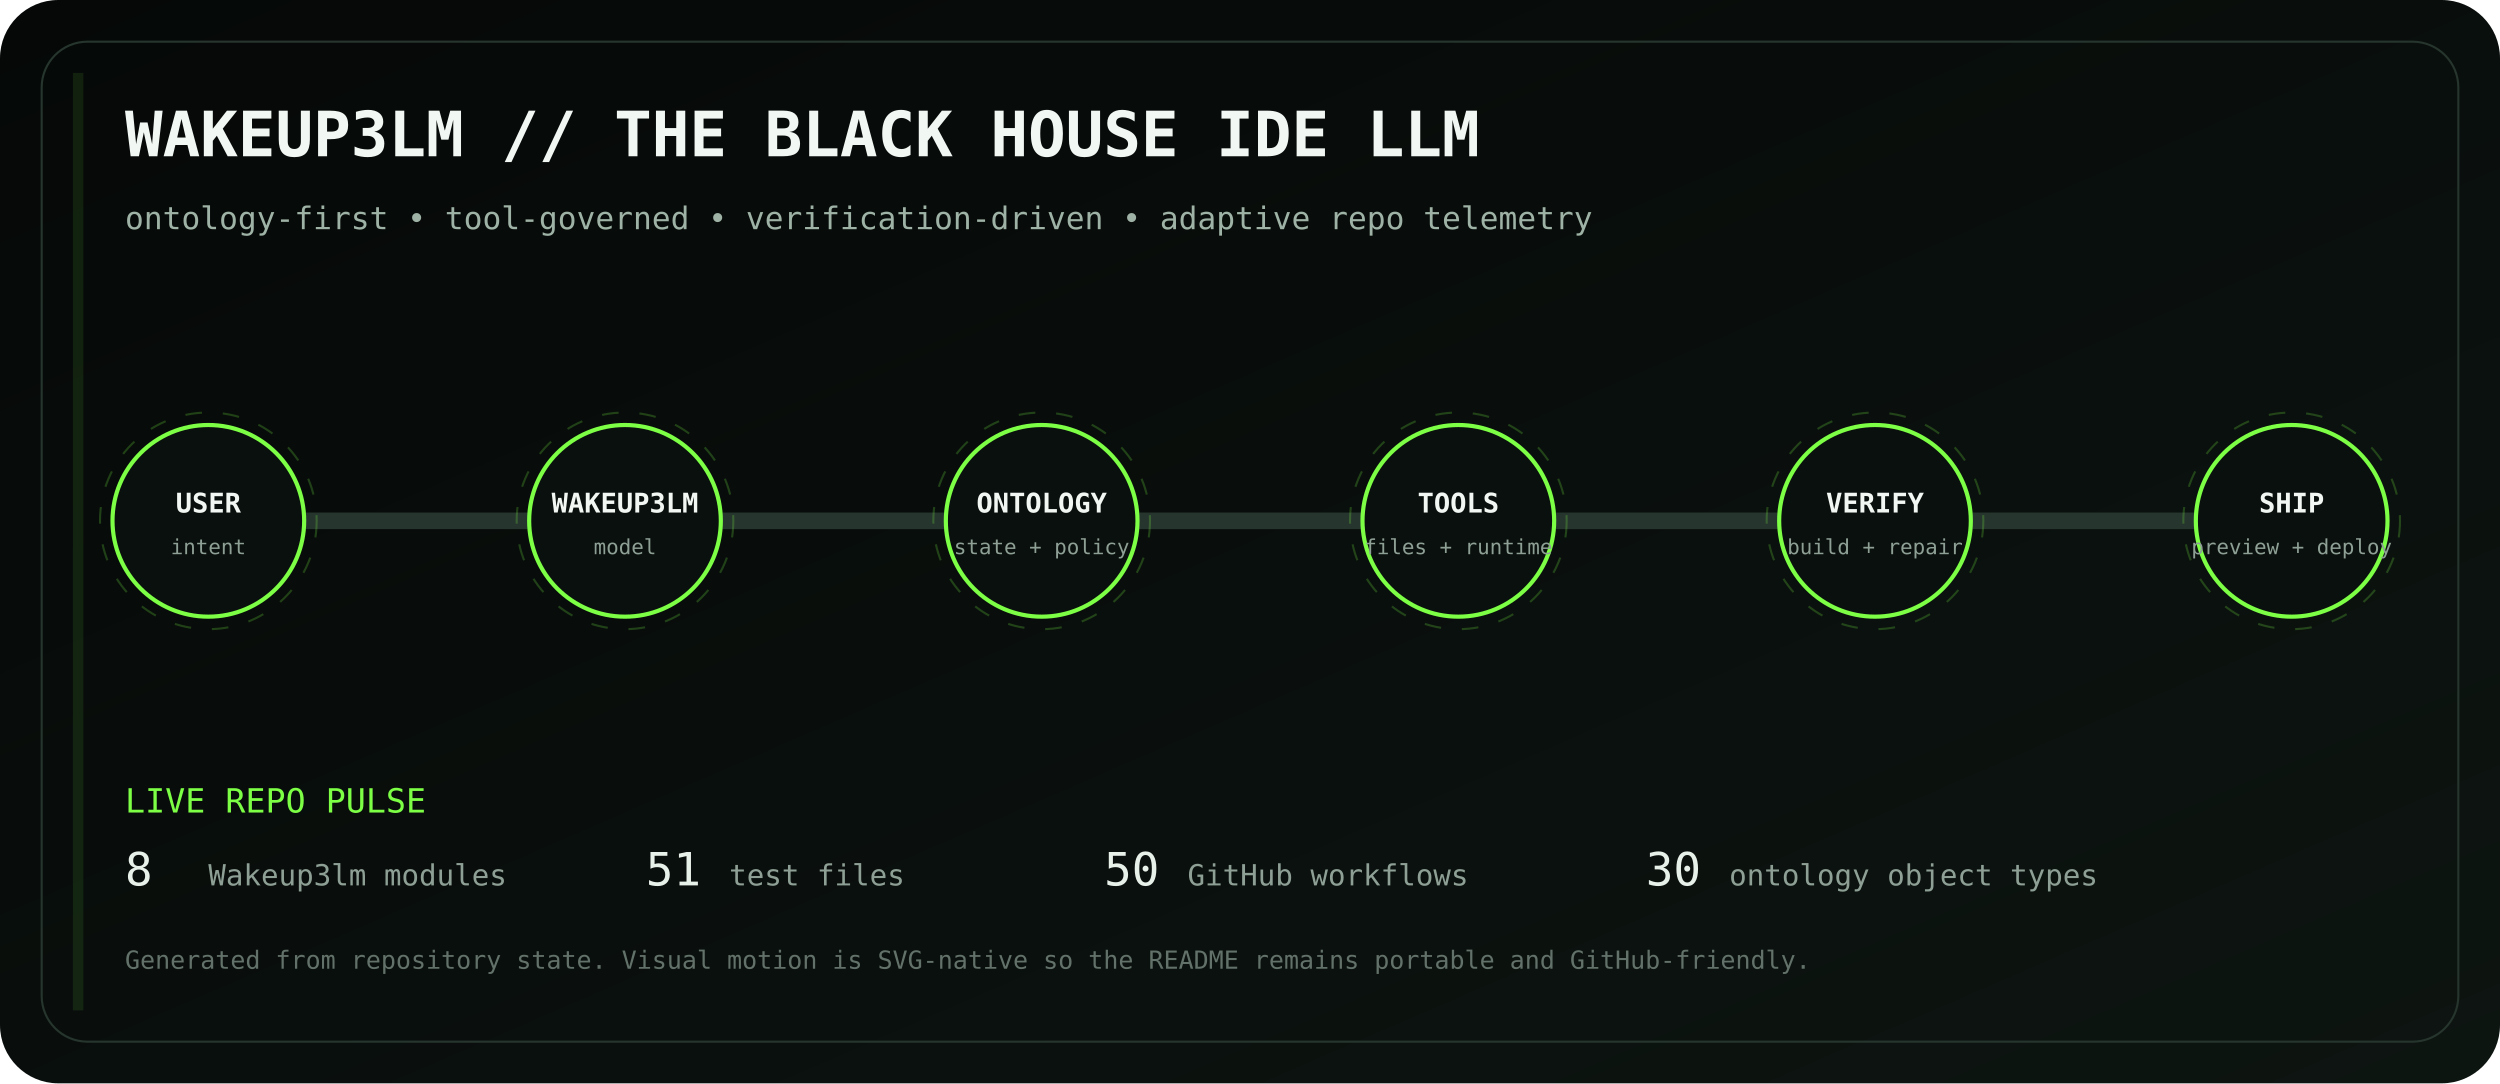
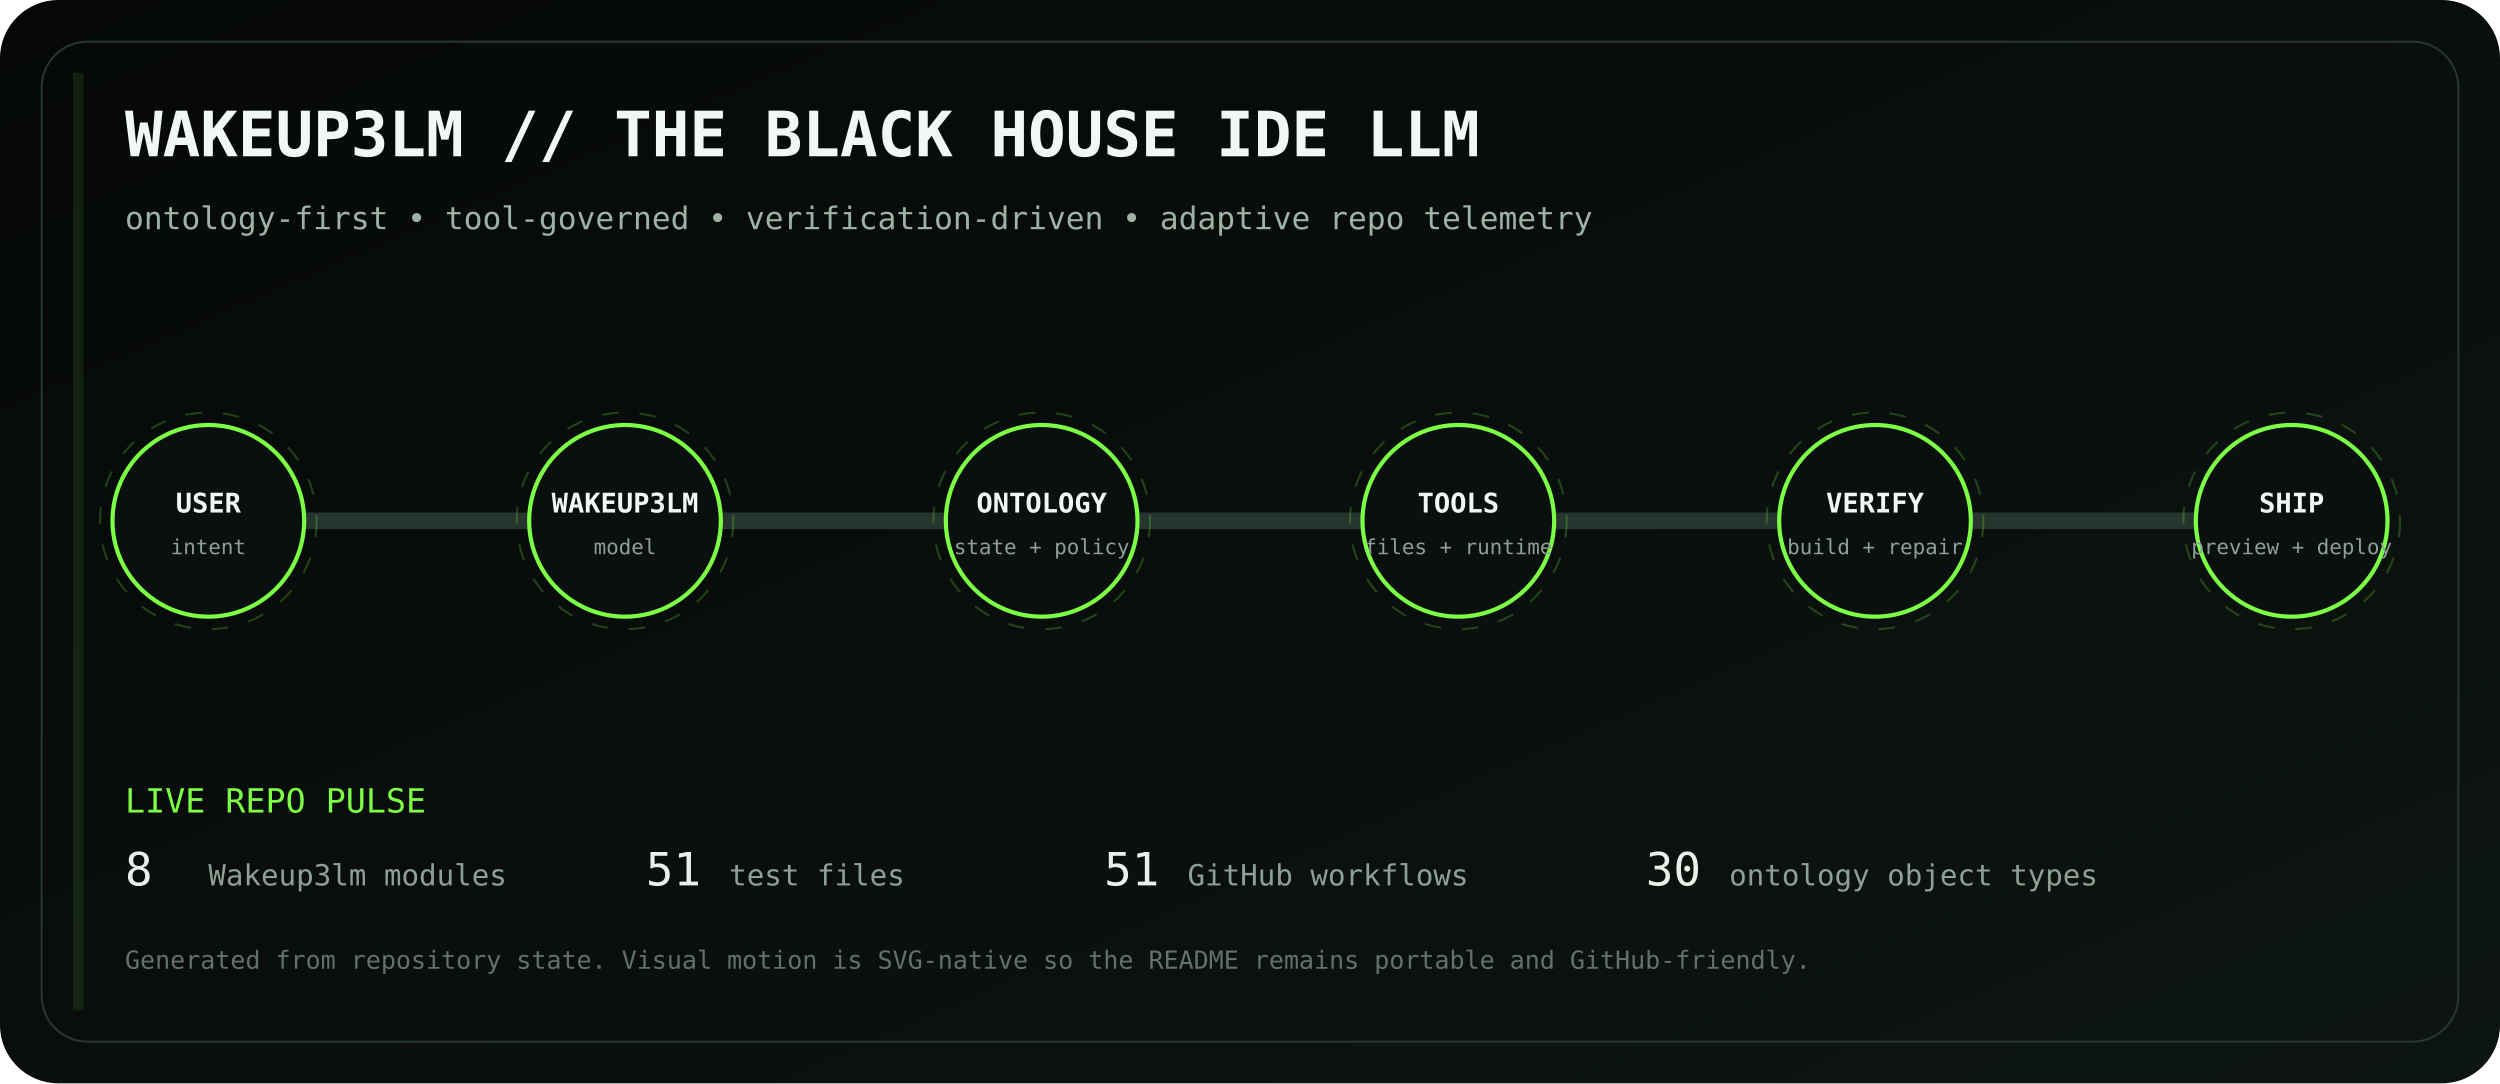
<svg xmlns="http://www.w3.org/2000/svg" viewBox="0 0 1200 520" role="img" aria-labelledby="title desc">
  <defs>
    <linearGradient id="bg" x1="0" y1="0" x2="1" y2="1">
      <stop stop-color="#050807" />
      <stop offset="1" stop-color="#0d1511" />
    </linearGradient>
    <linearGradient id="volt" x1="0" y1="0" x2="1" y2="0">
      <stop stop-color="#7CFF45" />
      <stop offset=".5" stop-color="#D6FF46" />
      <stop offset="1" stop-color="#7CFF45" />
    </linearGradient>
    <filter id="glow">
      <feGaussianBlur stdDeviation="4" result="b" />
      <feMerge>
        <feMergeNode in="b" />
        <feMergeNode in="SourceGraphic" />
      </feMerge>
    </filter>
  </defs>
  <rect width="1200" height="520" rx="28" fill="url(#bg)" />
  <rect x="20" y="20" width="1160" height="480" rx="22" fill="none" stroke="#26352d" />
  <text x="60" y="75" fill="#F1F7F3" font-family="ui-monospace, SFMono-Regular, Menlo, monospace" font-size="30" font-weight="700">WAKEUP3LM // THE BLACK HOUSE IDE LLM</text>
  <text x="60" y="110" fill="#9EB2A5" font-family="ui-monospace, SFMono-Regular, Menlo, monospace" font-size="15">ontology-first • tool-governed • verification-driven • adaptive repo telemetry</text>
  <path d="M100 250 H1100" stroke="#26352d" stroke-width="8" stroke-linecap="round" />
  <path d="M100 250 H1100" stroke="url(#volt)" stroke-width="3" stroke-linecap="round" stroke-dasharray="18 22" filter="url(#glow)">
    <animate attributeName="stroke-dashoffset" values="0;-80" dur="2.8s" repeatCount="indefinite" />
  </path>
  <g transform="translate(100 250)" font-family="ui-monospace, SFMono-Regular, Menlo, monospace">
    <circle r="46" fill="#0A100D" stroke="#7CFF45" stroke-width="2" />
    <circle r="52" fill="none" stroke="#7CFF45" opacity=".22" stroke-dasharray="8 10">
      <animateTransform attributeName="transform" type="rotate" values="0;360" dur="12s" repeatCount="indefinite" />
    </circle>
    <text y="-4" text-anchor="middle" fill="#F2F7F3" font-size="13" font-weight="700">USER</text>
    <text y="16" text-anchor="middle" fill="#8EA096" font-size="10">intent</text>
  </g>
  <g transform="translate(300 250)" font-family="ui-monospace, SFMono-Regular, Menlo, monospace">
    <circle r="46" fill="#0A100D" stroke="#7CFF45" stroke-width="2" />
    <circle r="52" fill="none" stroke="#7CFF45" opacity=".22" stroke-dasharray="8 10">
      <animateTransform attributeName="transform" type="rotate" values="0;360" dur="12s" repeatCount="indefinite" />
    </circle>
    <text y="-4" text-anchor="middle" fill="#F2F7F3" font-size="13" font-weight="700">WAKEUP3LM</text>
    <text y="16" text-anchor="middle" fill="#8EA096" font-size="10">model</text>
  </g>
  <g transform="translate(500 250)" font-family="ui-monospace, SFMono-Regular, Menlo, monospace">
    <circle r="46" fill="#0A100D" stroke="#7CFF45" stroke-width="2" />
    <circle r="52" fill="none" stroke="#7CFF45" opacity=".22" stroke-dasharray="8 10">
      <animateTransform attributeName="transform" type="rotate" values="0;360" dur="12s" repeatCount="indefinite" />
    </circle>
    <text y="-4" text-anchor="middle" fill="#F2F7F3" font-size="13" font-weight="700">ONTOLOGY</text>
    <text y="16" text-anchor="middle" fill="#8EA096" font-size="10">state + policy</text>
  </g>
  <g transform="translate(700 250)" font-family="ui-monospace, SFMono-Regular, Menlo, monospace">
    <circle r="46" fill="#0A100D" stroke="#7CFF45" stroke-width="2" />
    <circle r="52" fill="none" stroke="#7CFF45" opacity=".22" stroke-dasharray="8 10">
      <animateTransform attributeName="transform" type="rotate" values="0;360" dur="12s" repeatCount="indefinite" />
    </circle>
    <text y="-4" text-anchor="middle" fill="#F2F7F3" font-size="13" font-weight="700">TOOLS</text>
    <text y="16" text-anchor="middle" fill="#8EA096" font-size="10">files + runtime</text>
  </g>
  <g transform="translate(900 250)" font-family="ui-monospace, SFMono-Regular, Menlo, monospace">
    <circle r="46" fill="#0A100D" stroke="#7CFF45" stroke-width="2" />
    <circle r="52" fill="none" stroke="#7CFF45" opacity=".22" stroke-dasharray="8 10">
      <animateTransform attributeName="transform" type="rotate" values="0;360" dur="12s" repeatCount="indefinite" />
    </circle>
    <text y="-4" text-anchor="middle" fill="#F2F7F3" font-size="13" font-weight="700">VERIFY</text>
    <text y="16" text-anchor="middle" fill="#8EA096" font-size="10">build + repair</text>
  </g>
  <g transform="translate(1100 250)" font-family="ui-monospace, SFMono-Regular, Menlo, monospace">
    <circle r="46" fill="#0A100D" stroke="#7CFF45" stroke-width="2" />
    <circle r="52" fill="none" stroke="#7CFF45" opacity=".22" stroke-dasharray="8 10">
      <animateTransform attributeName="transform" type="rotate" values="0;360" dur="12s" repeatCount="indefinite" />
    </circle>
    <text y="-4" text-anchor="middle" fill="#F2F7F3" font-size="13" font-weight="700">SHIP</text>
    <text y="16" text-anchor="middle" fill="#8EA096" font-size="10">preview + deploy</text>
  </g>
  <g font-family="ui-monospace, SFMono-Regular, Menlo, monospace">
    <text x="60" y="390" fill="#7CFF45" font-size="16">LIVE REPO PULSE</text>
    <text x="60" y="425" fill="#E8F0EA" font-size="22">8</text>
    <text x="100" y="425" fill="#8EA096" font-size="14"> Wakeup3lm modules</text>
    <text x="310" y="425" fill="#E8F0EA" font-size="22">51</text>
    <text x="350" y="425" fill="#8EA096" font-size="14"> test files</text>
-     <text x="530" y="425" fill="#E8F0EA" font-size="22">50</text>
+     <text x="530" y="425" fill="#E8F0EA" font-size="22">51</text>
    <text x="570" y="425" fill="#8EA096" font-size="14"> GitHub workflows</text>
    <text x="790" y="425" fill="#E8F0EA" font-size="22">30</text>
    <text x="830" y="425" fill="#8EA096" font-size="14"> ontology object types</text>
    <text x="60" y="465" fill="#627169" font-size="12">Generated from repository state. Visual motion is SVG-native so the README remains portable and GitHub-friendly.</text>
  </g>
  <rect x="35" y="35" width="5" height="450" fill="#7CFF45" opacity=".1">
    <animate attributeName="x" values="35;1160;35" dur="8s" repeatCount="indefinite" />
    <animate attributeName="opacity" values=".05;.28;.05" dur="8s" repeatCount="indefinite" />
  </rect>
</svg>
